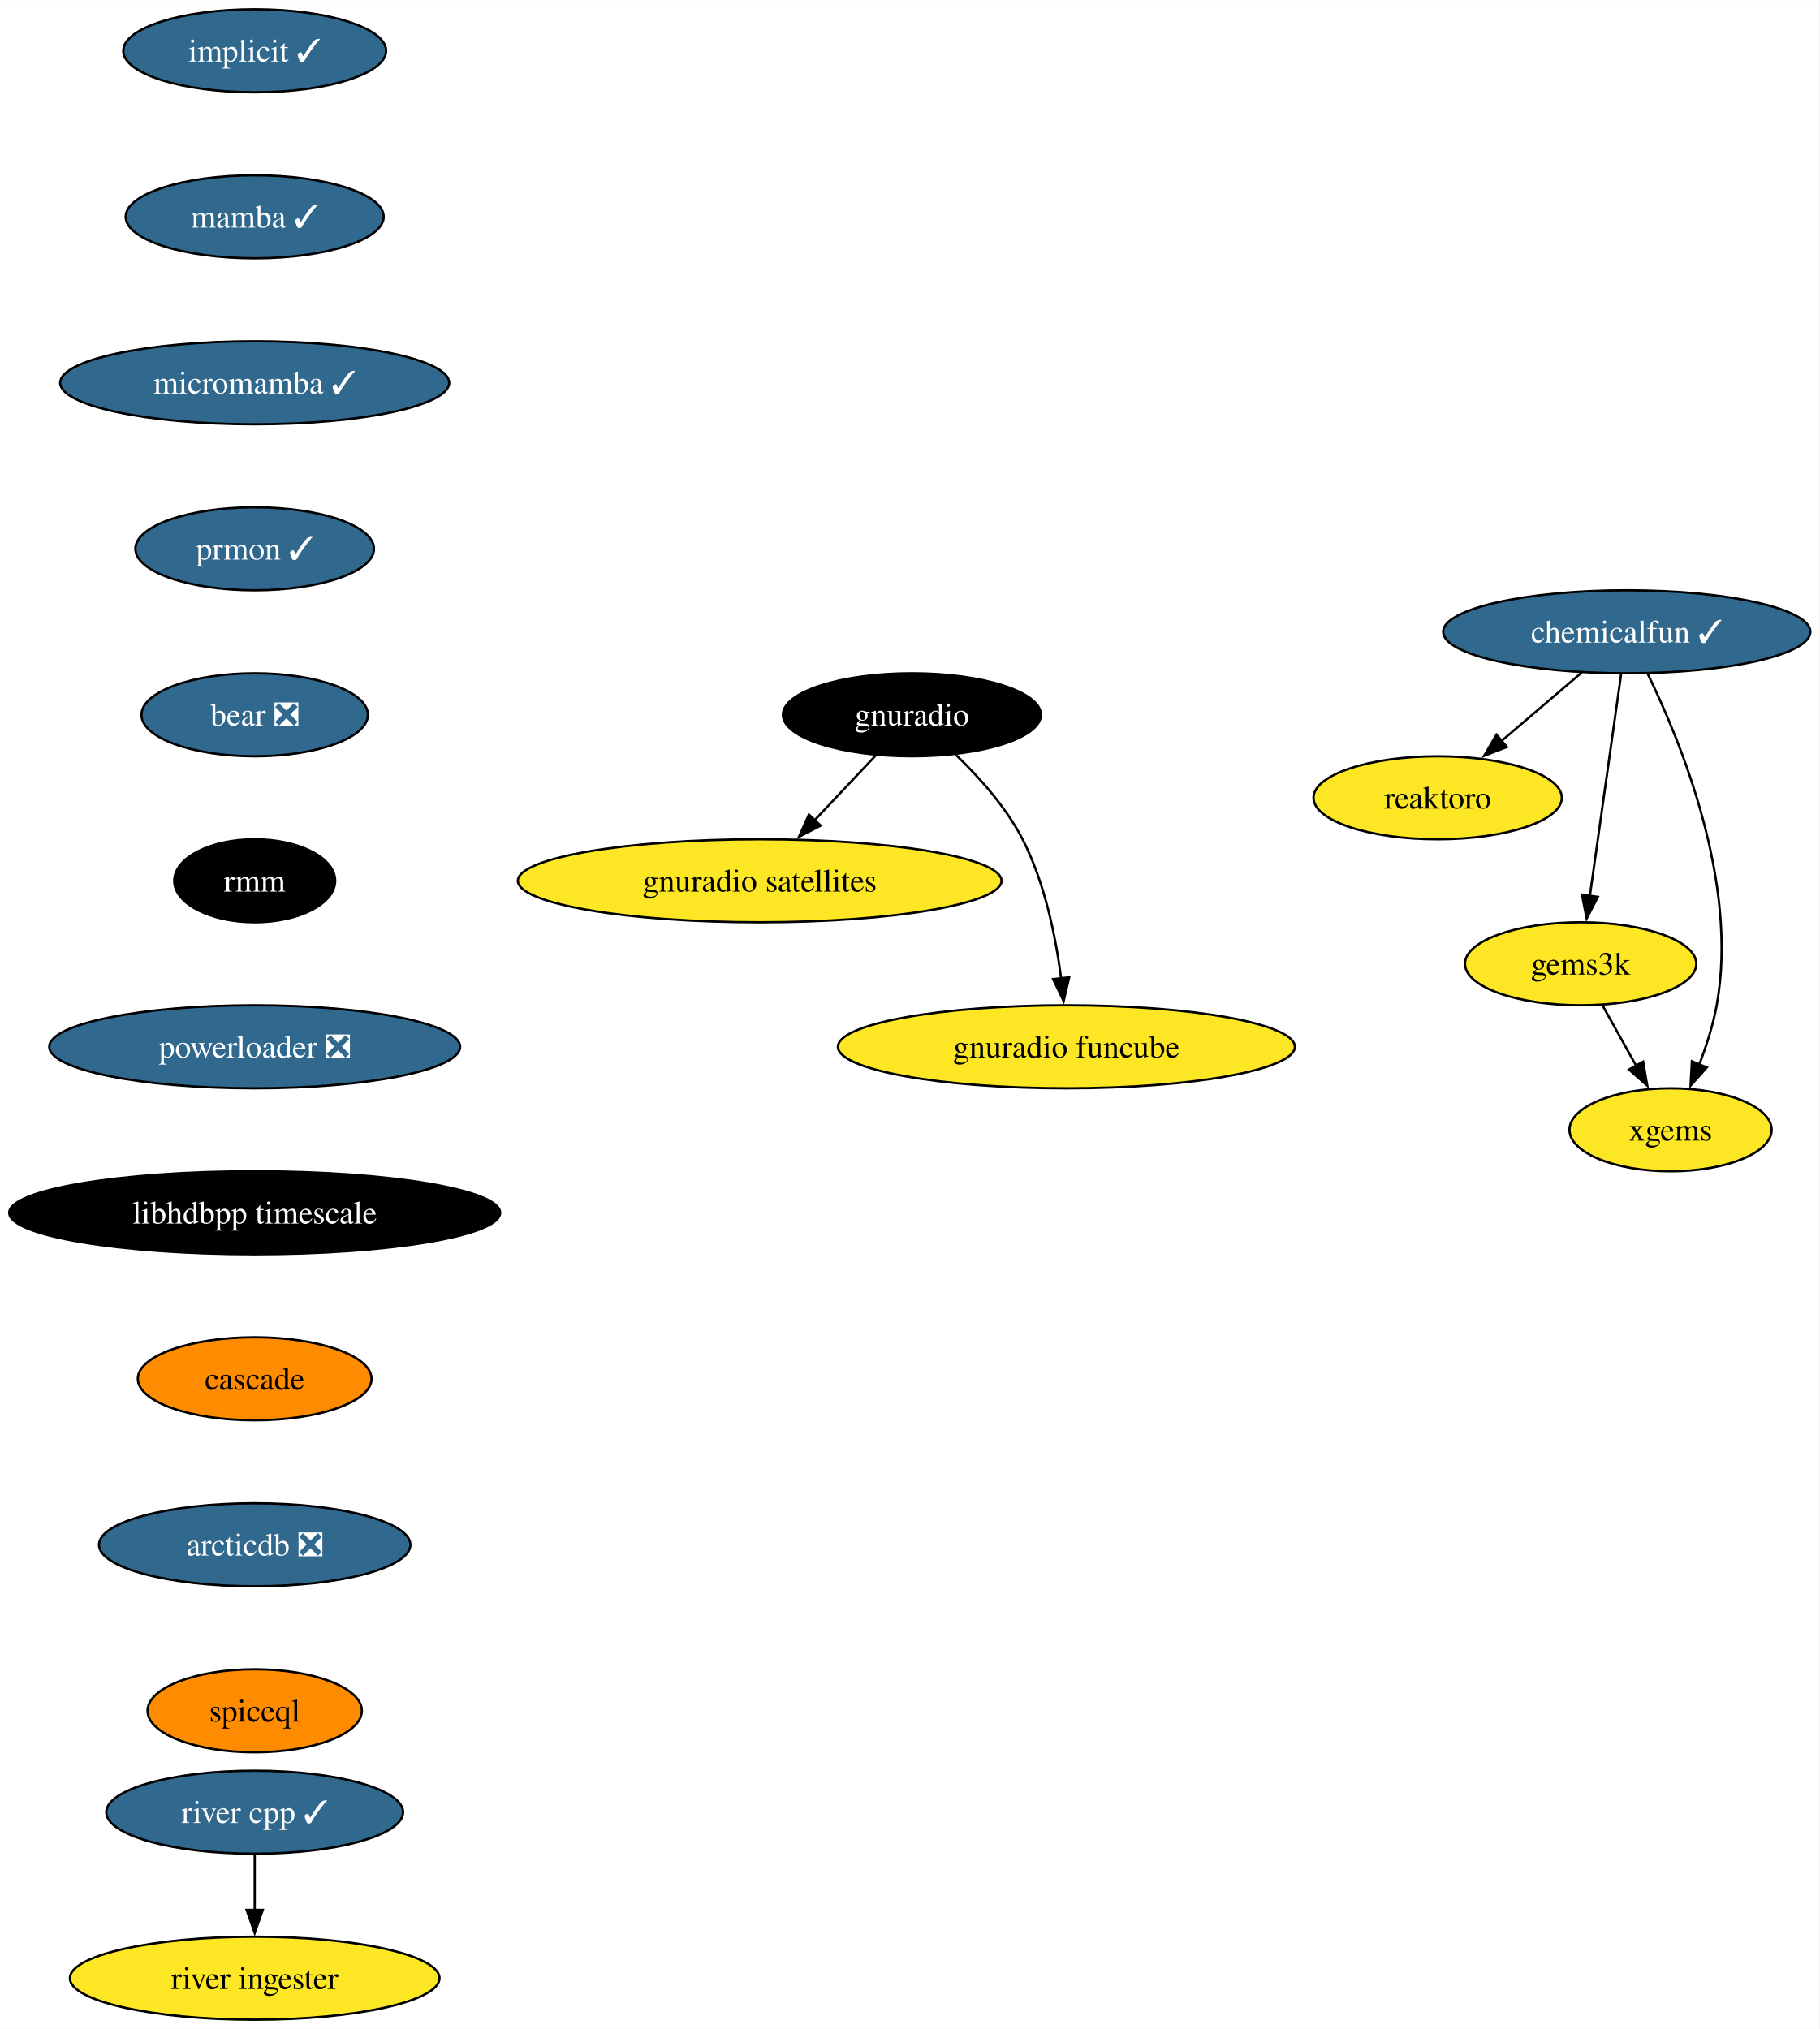
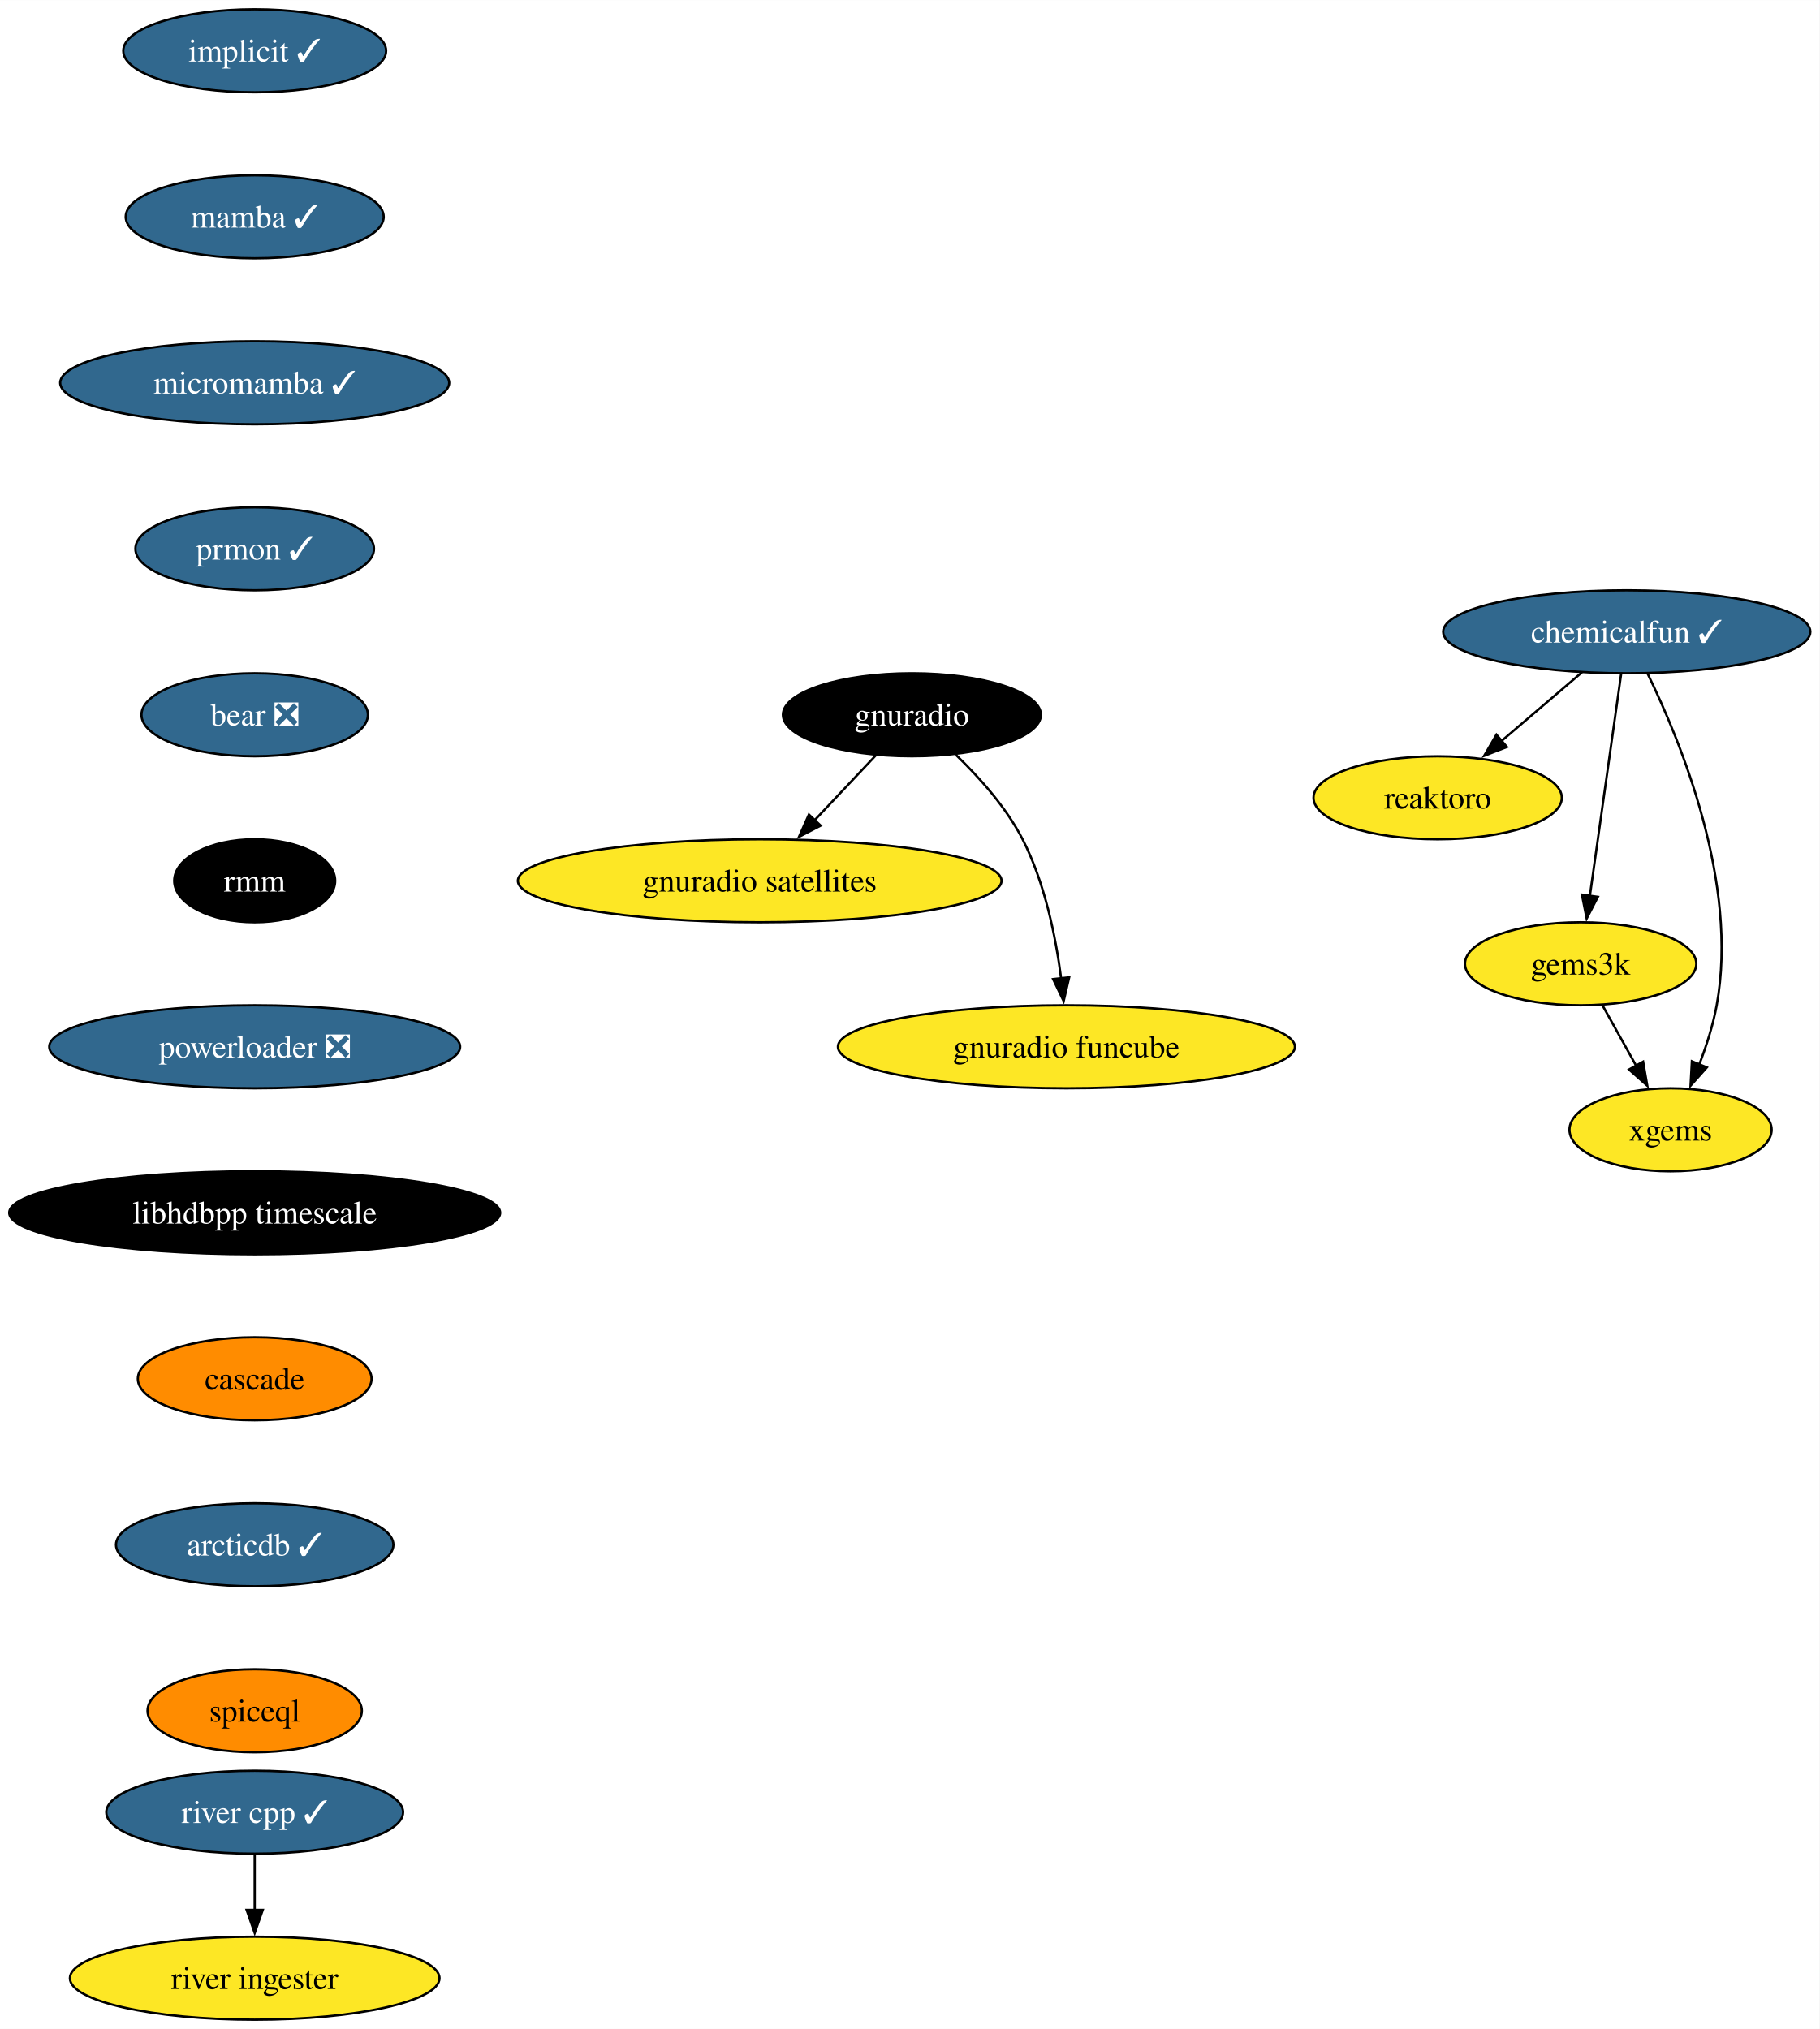
<svg xmlns="http://www.w3.org/2000/svg" xmlns:xlink="http://www.w3.org/1999/xlink" width="789pt" height="880pt" viewBox="0.00 0.00 789.07 880.00">
  <g id="graph0" class="graph" transform="scale(1 1) rotate(0) translate(4 876)">
    <polygon fill="white" stroke="none" points="-4,4 -4,-876 785.07,-876 785.07,4 -4,4" />
    <g id="node1" class="node">
      <g id="a_node1">
        <a xlink:href="https://github.com/conda-forge/implicit-feedstock/pull/100" xlink:title="implicit ✓">
          <ellipse fill="#31688e" stroke="black" cx="106.45" cy="-854" rx="57" ry="18" />
          <text text-anchor="middle" x="106.45" y="-849.33" font-family="Times,serif" font-size="14.00" fill="white">implicit ✓</text>
        </a>
      </g>
    </g>
    <g id="node2" class="node">
      <g id="a_node2">
        <a xlink:href="https://github.com/conda-forge/mamba-feedstock/pull/222" xlink:title="mamba ✓">
          <ellipse fill="#31688e" stroke="black" cx="106.45" cy="-782" rx="55.94" ry="18" />
          <text text-anchor="middle" x="106.45" y="-777.33" font-family="Times,serif" font-size="14.00" fill="white">mamba ✓</text>
        </a>
      </g>
    </g>
    <g id="node4" class="node">
      <g id="a_node4">
        <a xlink:href="https://github.com/conda-forge/micromamba-feedstock/pull/175" xlink:title="micromamba ✓">
          <ellipse fill="#31688e" stroke="black" cx="106.45" cy="-710" rx="84.35" ry="18" />
          <text text-anchor="middle" x="106.45" y="-705.33" font-family="Times,serif" font-size="14.00" fill="white">micromamba ✓</text>
        </a>
      </g>
    </g>
    <g id="node3" class="node">
      <g id="a_node3">
        <a xlink:href="https://github.com/conda-forge/reaktoro-feedstock" xlink:title="reaktoro">
          <ellipse fill="#fde725" stroke="black" cx="619.45" cy="-530" rx="53.84" ry="18" />
          <text text-anchor="middle" x="619.45" y="-525.33" font-family="Times,serif" font-size="14.00">reaktoro</text>
        </a>
      </g>
    </g>
    <g id="node10" class="node">
      <g id="a_node10">
        <a xlink:href="https://github.com/conda-forge/prmon-feedstock/pull/15" xlink:title="prmon ✓">
          <ellipse fill="#31688e" stroke="black" cx="106.45" cy="-638" rx="51.74" ry="18" />
          <text text-anchor="middle" x="106.45" y="-633.33" font-family="Times,serif" font-size="14.00" fill="white">prmon ✓</text>
        </a>
      </g>
    </g>
    <g id="node5" class="node">
      <g id="a_node5">
        <a xlink:href="https://github.com/conda-forge/gnuradio-feedstock" xlink:title="gnuradio">
          <ellipse fill="#000000" stroke="black" cx="391.45" cy="-566" rx="55.94" ry="18" />
          <text text-anchor="middle" x="391.45" y="-561.33" font-family="Times,serif" font-size="14.00" fill="white">gnuradio</text>
        </a>
      </g>
    </g>
    <g id="node6" class="node">
      <g id="a_node6">
        <a xlink:href="https://github.com/conda-forge/gnuradio-satellites-feedstock" xlink:title="gnuradio satellites">
          <ellipse fill="#fde725" stroke="black" cx="325.45" cy="-494" rx="104.87" ry="18" />
          <text text-anchor="middle" x="325.45" y="-489.32" font-family="Times,serif" font-size="14.00">gnuradio satellites</text>
        </a>
      </g>
    </g>
    <g id="edge3" class="edge">
      <path fill="none" stroke="black" d="M375.81,-548.41C367.87,-539.99 358.06,-529.58 349.21,-520.2" />
      <polygon fill="black" stroke="black" points="351.88,-517.93 342.48,-513.06 346.79,-522.73 351.88,-517.93" />
    </g>
    <g id="node7" class="node">
      <g id="a_node7">
        <a xlink:href="https://github.com/conda-forge/gnuradio-funcube-feedstock" xlink:title="gnuradio funcube">
          <ellipse fill="#fde725" stroke="black" cx="458.45" cy="-422" rx="99.08" ry="18" />
          <text text-anchor="middle" x="458.45" y="-417.32" font-family="Times,serif" font-size="14.00">gnuradio funcube</text>
        </a>
      </g>
    </g>
    <g id="edge4" class="edge">
      <path fill="none" stroke="black" d="M410.5,-548.65C420.58,-538.98 432.32,-525.92 439.45,-512 449.09,-493.17 453.84,-469.69 456.18,-451.58" />
      <polygon fill="black" stroke="black" points="459.65,-452.11 457.26,-441.79 452.69,-451.35 459.65,-452.11" />
    </g>
    <g id="node8" class="node">
      <g id="a_node8">
        <a xlink:href="https://github.com/conda-forge/gems3k-feedstock" xlink:title="gems3k">
          <ellipse fill="#fde725" stroke="black" cx="681.45" cy="-458" rx="50.16" ry="18" />
          <text text-anchor="middle" x="681.45" y="-453.32" font-family="Times,serif" font-size="14.00">gems3k</text>
        </a>
      </g>
    </g>
    <g id="node9" class="node">
      <g id="a_node9">
        <a xlink:href="https://github.com/conda-forge/xgems-feedstock" xlink:title="xgems">
          <ellipse fill="#fde725" stroke="black" cx="720.45" cy="-386" rx="43.84" ry="18" />
          <text text-anchor="middle" x="720.45" y="-381.32" font-family="Times,serif" font-size="14.00">xgems</text>
        </a>
      </g>
    </g>
    <g id="edge5" class="edge">
      <path fill="none" stroke="black" d="M690.89,-440.05C695.3,-432.14 700.65,-422.54 705.58,-413.69" />
      <polygon fill="black" stroke="black" points="708.55,-415.55 710.36,-405.11 702.43,-412.14 708.55,-415.55" />
    </g>
    <g id="node11" class="node">
      <g id="a_node11">
        <a xlink:href="https://github.com/conda-forge/bear-feedstock/pull/47" xlink:title="bear ❎">
          <ellipse fill="#31688e" stroke="black" cx="106.45" cy="-566" rx="49.1" ry="18" />
          <text text-anchor="middle" x="106.45" y="-561.33" font-family="Times,serif" font-size="14.00" fill="white">bear ❎</text>
        </a>
      </g>
    </g>
    <g id="node12" class="node">
      <g id="a_node12">
        <a xlink:href="https://github.com/conda-forge/rmm-feedstock" xlink:title="rmm">
          <ellipse fill="#000000" stroke="black" cx="106.45" cy="-494" rx="34.9" ry="18" />
          <text text-anchor="middle" x="106.45" y="-489.32" font-family="Times,serif" font-size="14.00" fill="white">rmm</text>
        </a>
      </g>
    </g>
    <g id="node14" class="node">
      <g id="a_node14">
        <a xlink:href="https://github.com/conda-forge/powerloader-feedstock/pull/28" xlink:title="powerloader ❎">
          <ellipse fill="#31688e" stroke="black" cx="106.45" cy="-422" rx="89.09" ry="18" />
          <text text-anchor="middle" x="106.45" y="-417.32" font-family="Times,serif" font-size="14.00" fill="white">powerloader ❎</text>
        </a>
      </g>
    </g>
    <g id="node13" class="node">
      <g id="a_node13">
        <a xlink:href="https://github.com/conda-forge/chemicalfun-feedstock/pull/17" xlink:title="chemicalfun ✓">
          <ellipse fill="#31688e" stroke="black" cx="701.45" cy="-602" rx="79.62" ry="18" />
          <text text-anchor="middle" x="701.45" y="-597.33" font-family="Times,serif" font-size="14.00" fill="white">chemicalfun ✓</text>
        </a>
      </g>
    </g>
    <g id="edge9" class="edge">
      <path fill="none" stroke="black" d="M682.02,-584.41C671.52,-575.45 658.4,-564.25 646.88,-554.42" />
      <polygon fill="black" stroke="black" points="649.49,-552.04 639.61,-548.21 644.94,-557.37 649.49,-552.04" />
    </g>
    <g id="edge10" class="edge">
      <path fill="none" stroke="black" d="M699,-583.59C695.62,-559.61 689.5,-516.14 685.45,-487.42" />
      <polygon fill="black" stroke="black" points="688.93,-487.02 684.07,-477.61 682,-488 688.93,-487.02" />
    </g>
    <g id="edge11" class="edge">
      <path fill="none" stroke="black" d="M710.53,-583.75C724.84,-554.43 750.1,-492.91 740.45,-440 738.87,-431.35 735.96,-422.28 732.83,-414.14" />
      <polygon fill="black" stroke="black" points="736.17,-413.05 729.12,-405.14 729.7,-415.72 736.17,-413.05" />
    </g>
    <g id="node17" class="node">
      <g id="a_node17">
        <a xlink:href="https://github.com/conda-forge/libhdbpp-timescale-feedstock" xlink:title="libhdbpp timescale">
          <ellipse fill="#000000" stroke="black" cx="106.45" cy="-350" rx="106.45" ry="18" />
          <text text-anchor="middle" x="106.45" y="-345.32" font-family="Times,serif" font-size="14.00" fill="white">libhdbpp timescale</text>
        </a>
      </g>
    </g>
    <g id="node15" class="node">
      <g id="a_node15">
        <a xlink:href="https://github.com/conda-forge/river-cpp-feedstock/pull/25" xlink:title="river cpp ✓">
          <ellipse fill="#31688e" stroke="black" cx="106.45" cy="-90" rx="64.36" ry="18" />
          <text text-anchor="middle" x="106.45" y="-85.33" font-family="Times,serif" font-size="14.00" fill="white">river cpp ✓</text>
        </a>
      </g>
    </g>
    <g id="node16" class="node">
      <g id="a_node16">
        <a xlink:href="https://github.com/conda-forge/river-ingester-feedstock" xlink:title="river ingester">
          <ellipse fill="#fde725" stroke="black" cx="106.45" cy="-18" rx="80.14" ry="18" />
          <text text-anchor="middle" x="106.45" y="-13.32" font-family="Times,serif" font-size="14.00">river ingester</text>
        </a>
      </g>
    </g>
    <g id="edge13" class="edge">
      <path fill="none" stroke="black" d="M106.45,-71.7C106.45,-64.41 106.45,-55.73 106.45,-47.54" />
      <polygon fill="black" stroke="black" points="109.95,-47.62 106.45,-37.62 102.95,-47.62 109.95,-47.62" />
    </g>
    <g id="node18" class="node">
      <g id="a_node18">
        <a xlink:href="https://github.com/conda-forge/cascade-feedstock" xlink:title="cascade">
          <ellipse fill="#ff8c00" stroke="black" cx="106.45" cy="-278" rx="50.68" ry="18" />
          <text text-anchor="middle" x="106.45" y="-273.32" font-family="Times,serif" font-size="14.00">cascade</text>
        </a>
      </g>
    </g>
    <g id="node19" class="node">
      <g id="a_node19">
-         <a xlink:href="https://github.com/conda-forge/arcticdb-feedstock/pull/211" xlink:title="arcticdb ❎">
-           <ellipse fill="#31688e" stroke="black" cx="106.45" cy="-206" rx="67.52" ry="18" />
-           <text text-anchor="middle" x="106.45" y="-201.33" font-family="Times,serif" font-size="14.00" fill="white">arcticdb ❎</text>
+         <a xlink:href="https://github.com/conda-forge/arcticdb-feedstock/pull/211" xlink:title="arcticdb ✓">
+           <ellipse fill="#31688e" stroke="black" cx="106.45" cy="-206" rx="60.15" ry="18" />
+           <text text-anchor="middle" x="106.45" y="-201.33" font-family="Times,serif" font-size="14.00" fill="white">arcticdb ✓</text>
        </a>
      </g>
    </g>
    <g id="node20" class="node">
      <g id="a_node20">
        <a xlink:href="https://github.com/conda-forge/spiceql-feedstock" xlink:title="spiceql">
          <ellipse fill="#ff8c00" stroke="black" cx="106.45" cy="-134" rx="46.47" ry="18" />
          <text text-anchor="middle" x="106.45" y="-129.32" font-family="Times,serif" font-size="14.00">spiceql</text>
        </a>
      </g>
    </g>
  </g>
</svg>
